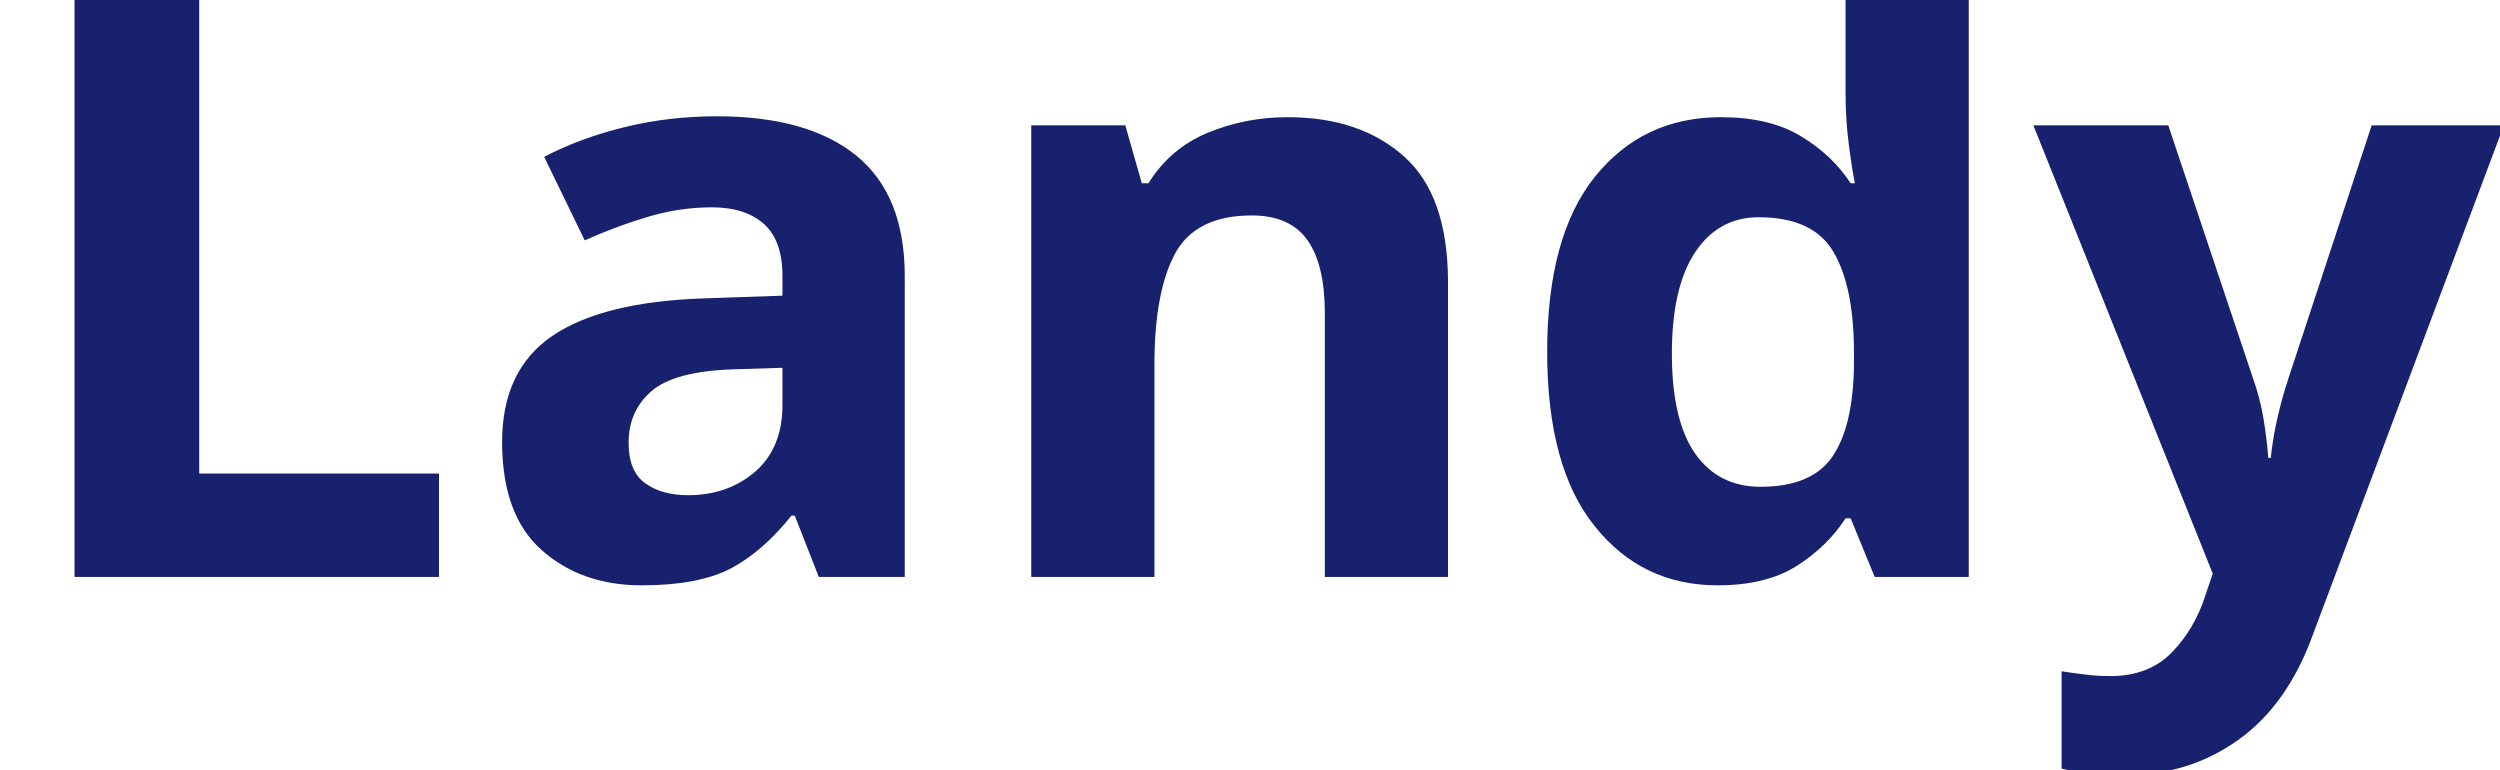
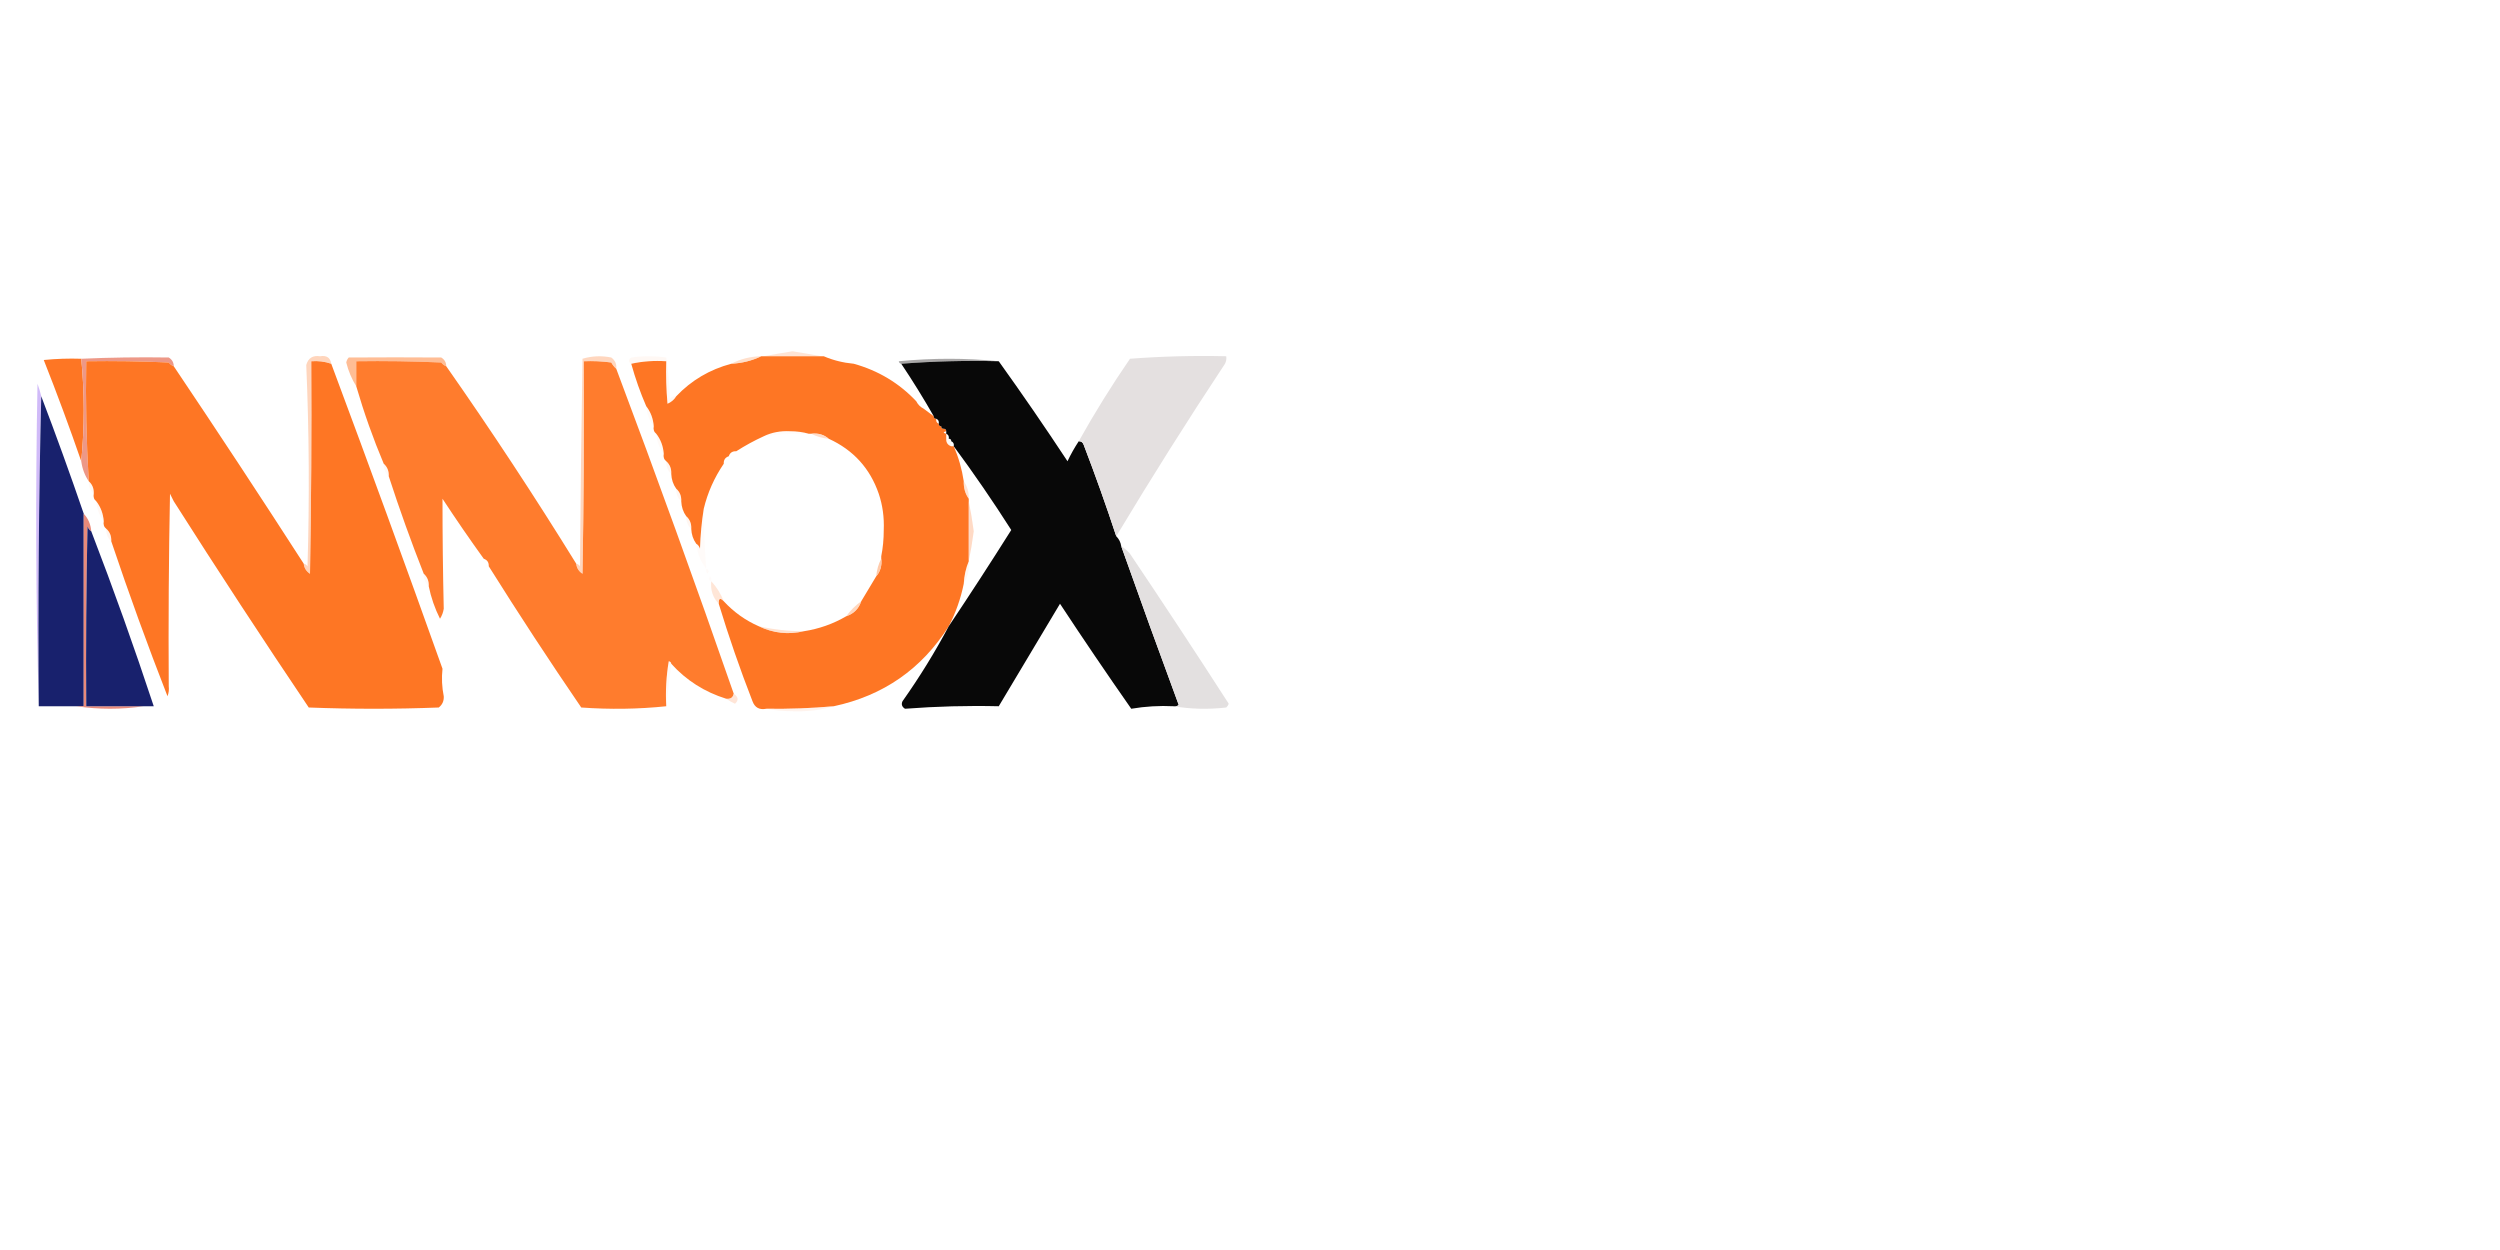
- <svg xmlns="http://www.w3.org/2000/svg" viewBox="0 0 130 40">
-   <text y="30" font-family="Motiva Sans Bold, sans-serif" fill="#18216d" font-size="43px" font-weight="700">Landy</text>
+ <svg xmlns="http://www.w3.org/2000/svg" version="1.1" width="1000px" height="500px" style="shape-rendering:geometricPrecision; text-rendering:geometricPrecision; image-rendering:optimizeQuality; fill-rule:evenodd; clip-rule:evenodd">
+   <g>
+     <path style="opacity:0.569" fill="#ffd0b5" d="M 328.5,142.5 C 320.833,142.5 313.167,142.5 305.5,142.5C 309.231,141.804 313.065,141.138 317,140.5C 320.935,141.138 324.769,141.804 328.5,142.5 Z" />
+   </g>
+   <g>
+     <path style="opacity:1" fill="#fe7624" d="M 304.5,142.5 C 304.833,142.5 305.167,142.5 305.5,142.5C 313.167,142.5 320.833,142.5 328.5,142.5C 328.833,142.5 329.167,142.5 329.5,142.5C 333.239,144.102 337.239,145.102 341.5,145.5C 351.302,148.227 359.635,153.227 366.5,160.5C 367.167,161.833 368.167,162.833 369.5,163.5C 370.833,164.5 372.167,165.5 373.5,166.5C 373.5,167.167 373.833,167.5 374.5,167.5C 374.328,168.492 374.662,169.158 375.5,169.5C 375.5,170.167 375.833,170.5 376.5,170.5C 376.5,171.167 376.833,171.5 377.5,171.5C 378.167,171.5 378.5,171.833 378.5,172.5C 377.167,172.833 377.167,173.167 378.5,173.5C 378.5,174.167 378.5,174.833 378.5,175.5C 378.427,177.027 379.094,178.027 380.5,178.5C 380.833,178.5 381.167,178.5 381.5,178.5C 383.44,182.987 384.773,187.654 385.5,192.5C 385.41,195.152 386.076,197.485 387.5,199.5C 387.5,199.833 387.5,200.167 387.5,200.5C 387.5,208.5 387.5,216.5 387.5,224.5C 386.343,227.273 385.676,230.273 385.5,233.5C 384.298,239.44 382.298,245.107 379.5,250.5C 368.702,267.575 353.369,278.242 333.5,282.5C 324.524,283.308 315.524,283.642 306.5,283.5C 303.762,284.035 301.928,283.035 301,280.5C 295.995,267.652 291.495,254.652 287.5,241.5C 287.409,239.302 288.075,238.969 289.5,240.5C 293.5,244.827 298.167,248.161 303.5,250.5C 309.311,253.281 315.311,253.947 321.5,252.5C 327.573,251.568 333.239,249.568 338.5,246.5C 341.5,245.5 343.5,243.5 344.5,240.5C 346.515,237.131 348.515,233.798 350.5,230.5C 352.163,228.562 352.829,226.228 352.5,223.5C 352.5,223.167 352.5,222.833 352.5,222.5C 353.165,219.183 353.499,215.683 353.5,212C 353.707,206.898 353.04,202.065 351.5,197.5C 348.014,187.344 341.347,180.011 331.5,175.5C 329.562,173.837 327.228,173.171 324.5,173.5C 324.167,173.5 323.833,173.5 323.5,173.5C 321.19,172.836 318.69,172.503 316,172.5C 312.195,172.304 308.695,172.97 305.5,174.5C 301.74,176.216 298.073,178.216 294.5,180.5C 292.973,180.427 291.973,181.094 291.5,182.5C 290.094,182.973 289.427,183.973 289.5,185.5C 285.705,191.083 283.038,197.083 281.5,203.5C 280.673,208.651 280.173,213.984 280,219.5C 279.722,218.584 279.222,217.918 278.5,217.5C 277.262,215.786 276.595,213.786 276.5,211.5C 276.598,209.447 275.931,207.78 274.5,206.5C 273.262,204.786 272.595,202.786 272.5,200.5C 272.598,198.447 271.931,196.78 270.5,195.5C 269.262,193.786 268.595,191.786 268.5,189.5C 268.598,187.447 267.931,185.78 266.5,184.5C 265.596,183.791 265.263,182.791 265.5,181.5C 265.267,178.458 264.267,175.792 262.5,173.5C 261.596,172.791 261.263,171.791 261.5,170.5C 261.267,167.458 260.267,164.792 258.5,162.5C 256.125,157.047 254.125,151.381 252.5,145.5C 256.97,144.514 261.637,144.181 266.5,144.5C 266.334,150.176 266.501,155.843 267,161.5C 268.518,160.837 269.685,159.837 270.5,158.5C 276.538,152.141 283.871,147.808 292.5,145.5C 296.8,145.281 300.8,144.281 304.5,142.5 Z" />
+   </g>
+   <g>
+     <path style="opacity:0.02" fill="#ffddca" d="M 329.5,142.5 C 333.837,142.584 337.837,143.584 341.5,145.5C 337.239,145.102 333.239,144.102 329.5,142.5 Z" />
+   </g>
+   <g>
+     <path style="opacity:0.647" fill="#ffcdae" d="M 304.5,142.5 C 300.8,144.281 296.8,145.281 292.5,145.5C 296.163,143.584 300.163,142.584 304.5,142.5 Z" />
+   </g>
+   <g>
+     <path style="opacity:0.602" fill="#706e6e" d="M 399.5,144.5 C 386.323,144.171 373.323,144.505 360.5,145.5C 359.957,145.44 359.624,145.107 359.5,144.5C 372.994,143.175 386.327,143.175 399.5,144.5 Z" />
+   </g>
+   <g>
+     <path style="opacity:0.998" fill="#fe7624" d="M 32.5,143.5 C 33.833,157.167 33.833,170.833 32.5,184.5C 27.799,170.896 22.799,157.396 17.5,144C 22.489,143.501 27.489,143.334 32.5,143.5 Z" />
+   </g>
+   <g>
+     <path style="opacity:0.989" fill="#ed9786" d="M 32.5,143.5 C 43.941,142.985 55.607,142.818 67.5,143C 68.823,143.816 69.489,144.983 69.5,146.5C 68.711,146.217 68.044,145.717 67.5,145C 56.505,144.5 45.505,144.333 34.5,144.5C 34.212,160.535 34.545,176.535 35.5,192.5C 33.903,190.152 32.903,187.486 32.5,184.5C 33.833,170.833 33.833,157.167 32.5,143.5 Z" />
+   </g>
+   <g>
+     <path style="opacity:1" fill="#fe7624" d="M 69.5,146.5 C 87.079,172.654 104.412,198.987 121.5,225.5C 121.685,227.196 122.519,228.529 124,229.5C 124.5,201.169 124.667,172.835 124.5,144.5C 127.279,144.279 129.946,144.612 132.5,145.5C 147.62,186.023 162.453,226.69 177,267.5C 176.6,271.196 176.767,274.862 177.5,278.5C 177.61,280.374 176.944,281.874 175.5,283C 158.167,283.667 140.833,283.667 123.5,283C 105.106,255.7 87.106,228.2 69.5,200.5C 69.013,199.527 68.513,198.527 68,197.5C 67.5,223.165 67.333,248.831 67.5,274.5C 67.657,275.873 67.49,277.207 67,278.5C 59.011,258.034 51.511,237.367 44.5,216.5C 44.598,214.447 43.931,212.78 42.5,211.5C 41.596,210.791 41.263,209.791 41.5,208.5C 41.267,205.458 40.267,202.792 38.5,200.5C 37.596,199.791 37.263,198.791 37.5,197.5C 37.598,195.447 36.931,193.78 35.5,192.5C 34.545,176.535 34.212,160.535 34.5,144.5C 45.505,144.333 56.505,144.5 67.5,145C 68.044,145.717 68.711,146.217 69.5,146.5 Z" />
+   </g>
+   <g>
+     <path style="opacity:0.59" fill="#ffb88e" d="M 132.5,145.5 C 129.946,144.612 127.279,144.279 124.5,144.5C 124.667,172.835 124.5,201.169 124,229.5C 122.519,228.529 121.685,227.196 121.5,225.5C 122.117,225.611 122.617,225.944 123,226.5C 123.82,199.637 123.653,172.803 122.5,146C 123.275,143.232 125.108,142.066 128,142.5C 130.626,142.05 132.126,143.05 132.5,145.5 Z" />
+   </g>
+   <g>
+     <path style="opacity:1" fill="#ffbd95" d="M 178.5,146.5 C 177.711,146.217 177.044,145.717 176.5,145C 165.172,144.5 153.838,144.333 142.5,144.5C 142.5,147.833 142.5,151.167 142.5,154.5C 140.704,151.638 139.371,148.471 138.5,145C 138.645,144.228 138.978,143.561 139.5,143C 151.975,142.914 164.308,142.914 176.5,143C 177.823,143.816 178.489,144.983 178.5,146.5 Z" />
+   </g>
+   <g>
+     <path style="opacity:1" fill="#ff7c2d" d="M 178.5,146.5 C 196.576,172.311 213.909,198.645 230.5,225.5C 230.685,227.196 231.519,228.529 233,229.5C 233.5,201.169 233.667,172.835 233.5,144.5C 237.182,144.335 240.848,144.501 244.5,145C 245.066,145.995 245.733,146.828 246.5,147.5C 262.687,190.561 278.354,233.894 293.5,277.5C 293.179,279.048 292.179,279.715 290.5,279.5C 281.822,276.799 274.489,272.132 268.5,265.5C 268.44,264.957 268.107,264.624 267.5,264.5C 266.504,270.463 266.171,276.463 266.5,282.5C 255.341,283.659 244.008,283.826 232.5,283C 219.783,264.395 207.45,245.561 195.5,226.5C 195.573,224.973 194.906,223.973 193.5,223.5C 187.863,215.678 182.363,207.678 177,199.5C 176.998,214.185 177.164,228.852 177.5,243.5C 177.281,244.938 176.781,246.271 176,247.5C 173.921,243.347 172.421,239.014 171.5,234.5C 171.598,232.447 170.931,230.78 169.5,229.5C 164.459,216.715 159.792,203.715 155.5,190.5C 155.598,188.447 154.931,186.78 153.5,185.5C 149.262,175.457 145.595,165.123 142.5,154.5C 142.5,151.167 142.5,147.833 142.5,144.5C 153.838,144.333 165.172,144.5 176.5,145C 177.044,145.717 177.711,146.217 178.5,146.5 Z" />
+   </g>
+   <g>
+     <path style="opacity:0.598" fill="#ffbb93" d="M 246.5,147.5 C 245.733,146.828 245.066,145.995 244.5,145C 240.848,144.501 237.182,144.335 233.5,144.5C 233.667,172.835 233.5,201.169 233,229.5C 231.519,228.529 230.685,227.196 230.5,225.5C 231.117,225.611 231.617,225.944 232,226.5C 232.197,198.88 232.531,171.214 233,143.5C 236.744,142.374 240.577,142.207 244.5,143C 246.037,144.11 246.703,145.61 246.5,147.5 Z" />
+   </g>
+   <g>
+     <path style="opacity:0.186" fill="#ffdac6" d="M 270.5,158.5 C 269.685,159.837 268.518,160.837 267,161.5C 266.501,155.843 266.334,150.176 266.5,144.5C 261.637,144.181 256.97,144.514 252.5,145.5C 251.226,144.811 251.226,143.977 252.5,143C 257.167,142.333 261.833,142.333 266.5,143C 267.309,148.417 267.809,153.917 268,159.5C 268.671,158.748 269.504,158.414 270.5,158.5 Z" />
+   </g>
+   <g>
+     <path style="opacity:1" fill="#080808" d="M 399.5,144.5 C 408.891,157.593 418.058,170.927 427,184.5C 428.328,181.688 429.828,179.022 431.5,176.5C 432.497,176.47 433.164,176.97 433.5,178C 438.168,190.178 442.501,202.345 446.5,214.5C 447.6,215.605 448.267,216.938 448.5,218.5C 456.023,239.715 463.69,260.881 471.5,282C 470.906,282.464 470.239,282.631 469.5,282.5C 463.771,282.212 458.104,282.546 452.5,283.5C 442.804,269.637 433.304,255.637 424,241.5C 415.833,255.167 407.667,268.833 399.5,282.5C 387.1,282.205 374.6,282.538 362,283.5C 360.77,282.725 360.437,281.725 361,280.5C 367.815,270.862 373.982,260.862 379.5,250.5C 387.97,237.842 396.304,225.008 404.5,212C 397.181,200.507 389.514,189.34 381.5,178.5C 381.672,177.508 381.338,176.842 380.5,176.5C 380.5,175.833 380.167,175.5 379.5,175.5C 379.672,174.508 379.338,173.842 378.5,173.5C 378.5,173.167 378.5,172.833 378.5,172.5C 378.5,171.833 378.167,171.5 377.5,171.5C 376.833,171.5 376.5,171.167 376.5,170.5C 375.833,170.5 375.5,170.167 375.5,169.5C 375.672,168.508 375.338,167.842 374.5,167.5C 373.833,167.5 373.5,167.167 373.5,166.5C 369.428,159.36 365.095,152.36 360.5,145.5C 373.323,144.505 386.323,144.171 399.5,144.5 Z" />
+   </g>
+   <g>
+     <path style="opacity:0.998" fill="#e4e0e0" d="M 446.5,214.5 C 442.501,202.345 438.168,190.178 433.5,178C 433.164,176.97 432.497,176.47 431.5,176.5C 437.833,165.163 444.666,154.163 452,143.5C 464.796,142.528 477.629,142.195 490.5,142.5C 490.649,143.552 490.483,144.552 490,145.5C 474.978,168.219 460.478,191.219 446.5,214.5 Z" />
+   </g>
+   <g>
+     <path style="opacity:0.563" fill="#ac85f3" d="M 16.5,158.5 C 15.501,199.663 15.168,240.997 15.5,282.5C 14.335,239.669 14.169,196.669 15,153.5C 15.608,155.154 16.108,156.821 16.5,158.5 Z" />
+   </g>
+   <g>
+     <path style="opacity:1" fill="#18216d" d="M 16.5,158.5 C 22.402,173.992 28.068,189.659 33.5,205.5C 33.5,231.167 33.5,256.833 33.5,282.5C 32.5,282.5 31.5,282.5 30.5,282.5C 25.5,282.5 20.5,282.5 15.5,282.5C 15.168,240.997 15.501,199.663 16.5,158.5 Z" />
+   </g>
+   <g>
+     <path style="opacity:0.004" fill="#ffe9dd" d="M 366.5,160.5 C 368.5,160.5 369.5,161.5 369.5,163.5C 368.167,162.833 367.167,161.833 366.5,160.5 Z" />
+   </g>
+   <g>
+     <path style="opacity:0.165" fill="#ffe0cf" d="M 258.5,162.5 C 260.267,164.792 261.267,167.458 261.5,170.5C 259.733,168.208 258.733,165.542 258.5,162.5 Z" />
+   </g>
+   <g>
+     <path style="opacity:0.094" fill="#ffdcc9" d="M 323.5,173.5 C 317.464,173.36 311.464,173.693 305.5,174.5C 308.695,172.97 312.195,172.304 316,172.5C 318.69,172.503 321.19,172.836 323.5,173.5 Z" />
+   </g>
+   <g>
+     <path style="opacity:0.729" fill="#ffd1b7" d="M 324.5,173.5 C 327.228,173.171 329.562,173.837 331.5,175.5C 328.933,175.279 326.599,174.612 324.5,173.5 Z" />
+   </g>
+   <g>
+     <path style="opacity:0.192" fill="#ffdbc6" d="M 378.5,175.5 C 378.833,175.5 379.167,175.5 379.5,175.5C 380.167,175.5 380.5,175.833 380.5,176.5C 380.5,177.167 380.5,177.833 380.5,178.5C 379.094,178.027 378.427,177.027 378.5,175.5 Z" />
+   </g>
+   <g>
+     <path style="opacity:0.161" fill="#ffe0cf" d="M 262.5,173.5 C 264.267,175.792 265.267,178.458 265.5,181.5C 263.733,179.208 262.733,176.542 262.5,173.5 Z" />
+   </g>
+   <g>
+     <path style="opacity:0.004" fill="#ffe5d7" d="M 294.5,180.5 C 294.027,181.906 293.027,182.573 291.5,182.5C 291.973,181.094 292.973,180.427 294.5,180.5 Z" />
+   </g>
+   <g>
+     <path style="opacity:0.004" fill="#ffe0cf" d="M 291.5,182.5 C 291.573,184.027 290.906,185.027 289.5,185.5C 289.427,183.973 290.094,182.973 291.5,182.5 Z" />
+   </g>
+   <g>
+     <path style="opacity:0.267" fill="#ffdcc9" d="M 266.5,184.5 C 267.931,185.78 268.598,187.447 268.5,189.5C 267.069,188.22 266.402,186.553 266.5,184.5 Z" />
+   </g>
+   <g>
+     <path style="opacity:0.204" fill="#ffe1d1" d="M 153.5,185.5 C 154.931,186.78 155.598,188.447 155.5,190.5C 154.069,189.22 153.402,187.553 153.5,185.5 Z" />
+   </g>
+   <g>
+     <path style="opacity:0.22" fill="#ffe2d2" d="M 35.5,192.5 C 36.931,193.78 37.598,195.447 37.5,197.5C 36.069,196.22 35.402,194.553 35.5,192.5 Z" />
+   </g>
+   <g>
+     <path style="opacity:0.015" fill="#fffaf9" d="M 69.5,200.5 C 68.833,225.167 68.167,249.833 67.5,274.5C 67.333,248.831 67.5,223.165 68,197.5C 68.513,198.527 69.013,199.527 69.5,200.5 Z" />
+   </g>
+   <g>
+     <path style="opacity:0.263" fill="#ffdcc9" d="M 270.5,195.5 C 271.931,196.78 272.598,198.447 272.5,200.5C 271.069,199.22 270.402,197.553 270.5,195.5 Z" />
+   </g>
+   <g>
+     <path style="opacity:0.463" fill="#ffc6a5" d="M 385.5,192.5 C 386.924,194.515 387.59,196.848 387.5,199.5C 386.076,197.485 385.41,195.152 385.5,192.5 Z" />
+   </g>
+   <g>
+     <path style="opacity:0.2" fill="#ffdecc" d="M 38.5,200.5 C 40.267,202.792 41.267,205.458 41.5,208.5C 39.733,206.208 38.733,203.542 38.5,200.5 Z" />
+   </g>
+   <g>
+     <path style="opacity:0.009" fill="#ffebe0" d="M 351.5,197.5 C 353.04,202.065 353.707,206.898 353.5,212C 353.499,215.683 353.165,219.183 352.5,222.5C 352.665,214.138 352.332,205.805 351.5,197.5 Z" />
+   </g>
+   <g>
+     <path style="opacity:0.991" fill="#e98979" d="M 33.5,205.5 C 35.293,207.426 36.293,209.759 36.5,212.5C 35.778,212.082 35.278,211.416 35,210.5C 34.5,234.498 34.333,258.498 34.5,282.5C 42.167,282.5 49.833,282.5 57.5,282.5C 48.5,283.833 39.5,283.833 30.5,282.5C 31.5,282.5 32.5,282.5 33.5,282.5C 33.5,256.833 33.5,231.167 33.5,205.5 Z" />
+   </g>
+   <g>
+     <path style="opacity:0.259" fill="#ffdcca" d="M 274.5,206.5 C 275.931,207.78 276.598,209.447 276.5,211.5C 275.069,210.22 274.402,208.553 274.5,206.5 Z" />
+   </g>
+   <g>
+     <path style="opacity:0.102" fill="#ffdbc7" d="M 281.5,203.5 C 281.568,211.514 281.901,219.514 282.5,227.5C 280.215,224.665 278.882,221.332 278.5,217.5C 279.222,217.918 279.722,218.584 280,219.5C 280.173,213.984 280.673,208.651 281.5,203.5 Z" />
+   </g>
+   <g>
+     <path style="opacity:1" fill="#18216d" d="M 36.5,212.5 C 45.395,235.625 53.728,258.958 61.5,282.5C 60.167,282.5 58.833,282.5 57.5,282.5C 49.833,282.5 42.167,282.5 34.5,282.5C 34.333,258.498 34.5,234.498 35,210.5C 35.278,211.416 35.778,212.082 36.5,212.5 Z" />
+   </g>
+   <g>
+     <path style="opacity:0.686" fill="#ffc9aa" d="M 387.5,200.5 C 388.293,204.339 388.96,208.339 389.5,212.5C 388.96,216.661 388.293,220.661 387.5,224.5C 387.5,216.5 387.5,208.5 387.5,200.5 Z" />
+   </g>
+   <g>
+     <path style="opacity:0.286" fill="#ffdac5" d="M 42.5,211.5 C 43.931,212.78 44.598,214.447 44.5,216.5C 43.069,215.22 42.402,213.553 42.5,211.5 Z" />
+   </g>
+   <g>
+     <path style="opacity:0.993" fill="#e3e0e0" d="M 448.5,218.5 C 449.794,219.29 450.961,220.29 452,221.5C 465.363,241.365 478.53,261.365 491.5,281.5C 491.291,282.086 490.957,282.586 490.5,283C 483.321,283.821 476.321,283.655 469.5,282.5C 470.239,282.631 470.906,282.464 471.5,282C 463.69,260.881 456.023,239.715 448.5,218.5 Z" />
+   </g>
+   <g>
+     <path style="opacity:0.004" fill="#ffe6d9" d="M 193.5,223.5 C 194.906,223.973 195.573,224.973 195.5,226.5C 194.094,226.027 193.427,225.027 193.5,223.5 Z" />
+   </g>
+   <g>
+     <path style="opacity:0.89" fill="#ffc39f" d="M 352.5,223.5 C 352.829,226.228 352.163,228.562 350.5,230.5C 350.721,227.933 351.388,225.599 352.5,223.5 Z" />
+   </g>
+   <g>
+     <path style="opacity:0.184" fill="#ffd2b7" d="M 387.5,224.5 C 387.785,227.829 387.118,230.829 385.5,233.5C 385.676,230.273 386.343,227.273 387.5,224.5 Z" />
+   </g>
+   <g>
+     <path style="opacity:0.18" fill="#ffe7db" d="M 282.5,227.5 C 283.525,227.897 283.692,228.563 283,229.5C 282.536,228.906 282.369,228.239 282.5,227.5 Z" />
+   </g>
+   <g>
+     <path style="opacity:0.145" fill="#ffe7dc" d="M 284.5,232.5 C 283.475,232.103 283.308,231.437 284,230.5C 284.464,231.094 284.631,231.761 284.5,232.5 Z" />
+   </g>
+   <g>
+     <path style="opacity:0.2" fill="#ffe1d1" d="M 169.5,229.5 C 170.931,230.78 171.598,232.447 171.5,234.5C 170.069,233.22 169.402,231.553 169.5,229.5 Z" />
+   </g>
+   <g>
+     <path style="opacity:0.608" fill="#ffd6be" d="M 284.5,232.5 C 286.664,234.822 288.331,237.489 289.5,240.5C 288.075,238.969 287.409,239.302 287.5,241.5C 285.132,239.044 284.132,236.044 284.5,232.5 Z" />
+   </g>
+   <g>
+     <path style="opacity:0.647" fill="#ffc19b" d="M 344.5,240.5 C 343.5,243.5 341.5,245.5 338.5,246.5C 340.167,244.167 342.167,242.167 344.5,240.5 Z" />
+   </g>
+   <g>
+     <path style="opacity:0.549" fill="#ffcaaa" d="M 303.5,250.5 C 309.42,251.817 315.42,252.483 321.5,252.5C 315.311,253.947 309.311,253.281 303.5,250.5 Z" />
+   </g>
+   <g>
+     <path style="opacity:0.193" fill="#ffdecb" d="M 268.5,265.5 C 267.833,271.167 267.167,276.833 266.5,282.5C 266.171,276.463 266.504,270.463 267.5,264.5C 268.107,264.624 268.44,264.957 268.5,265.5 Z" />
+   </g>
+   <g>
+     <path style="opacity:0.659" fill="#ffd8c2" d="M 293.5,277.5 C 295.368,278.786 295.534,280.119 294,281.5C 292.698,280.915 291.531,280.249 290.5,279.5C 292.179,279.715 293.179,279.048 293.5,277.5 Z" />
+   </g>
+   <g>
+     <path style="opacity:0.363" fill="#ffdecc" d="M 333.5,282.5 C 328.42,284.015 323.086,284.682 317.5,284.5C 313.651,284.499 309.984,284.165 306.5,283.5C 315.524,283.642 324.524,283.308 333.5,282.5 Z" />
+   </g>
</svg>
